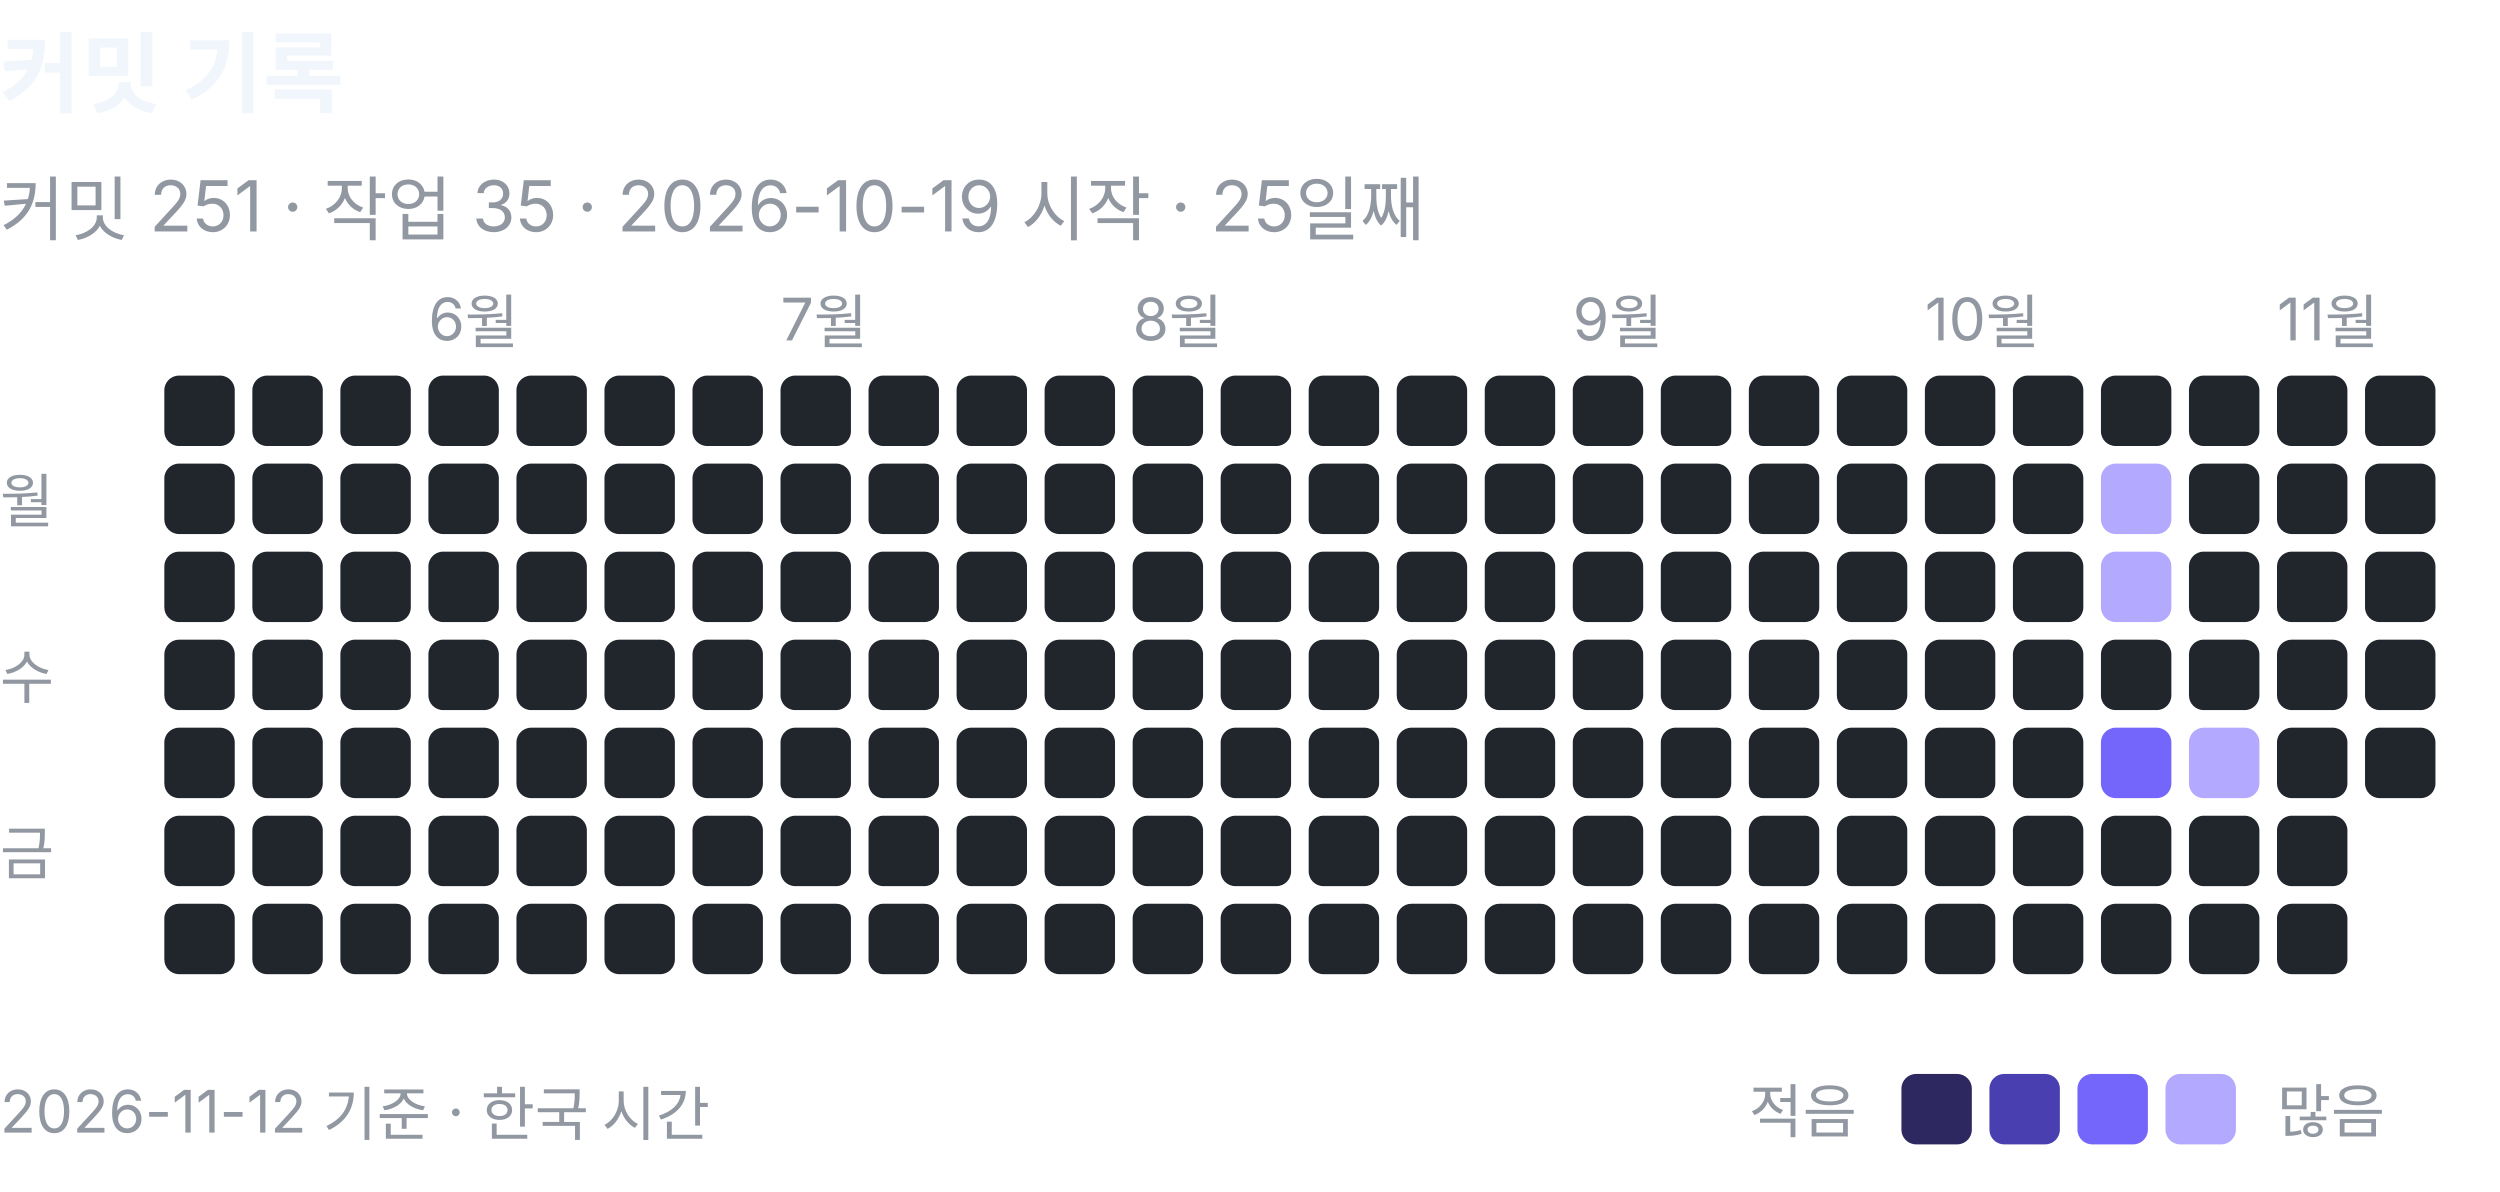
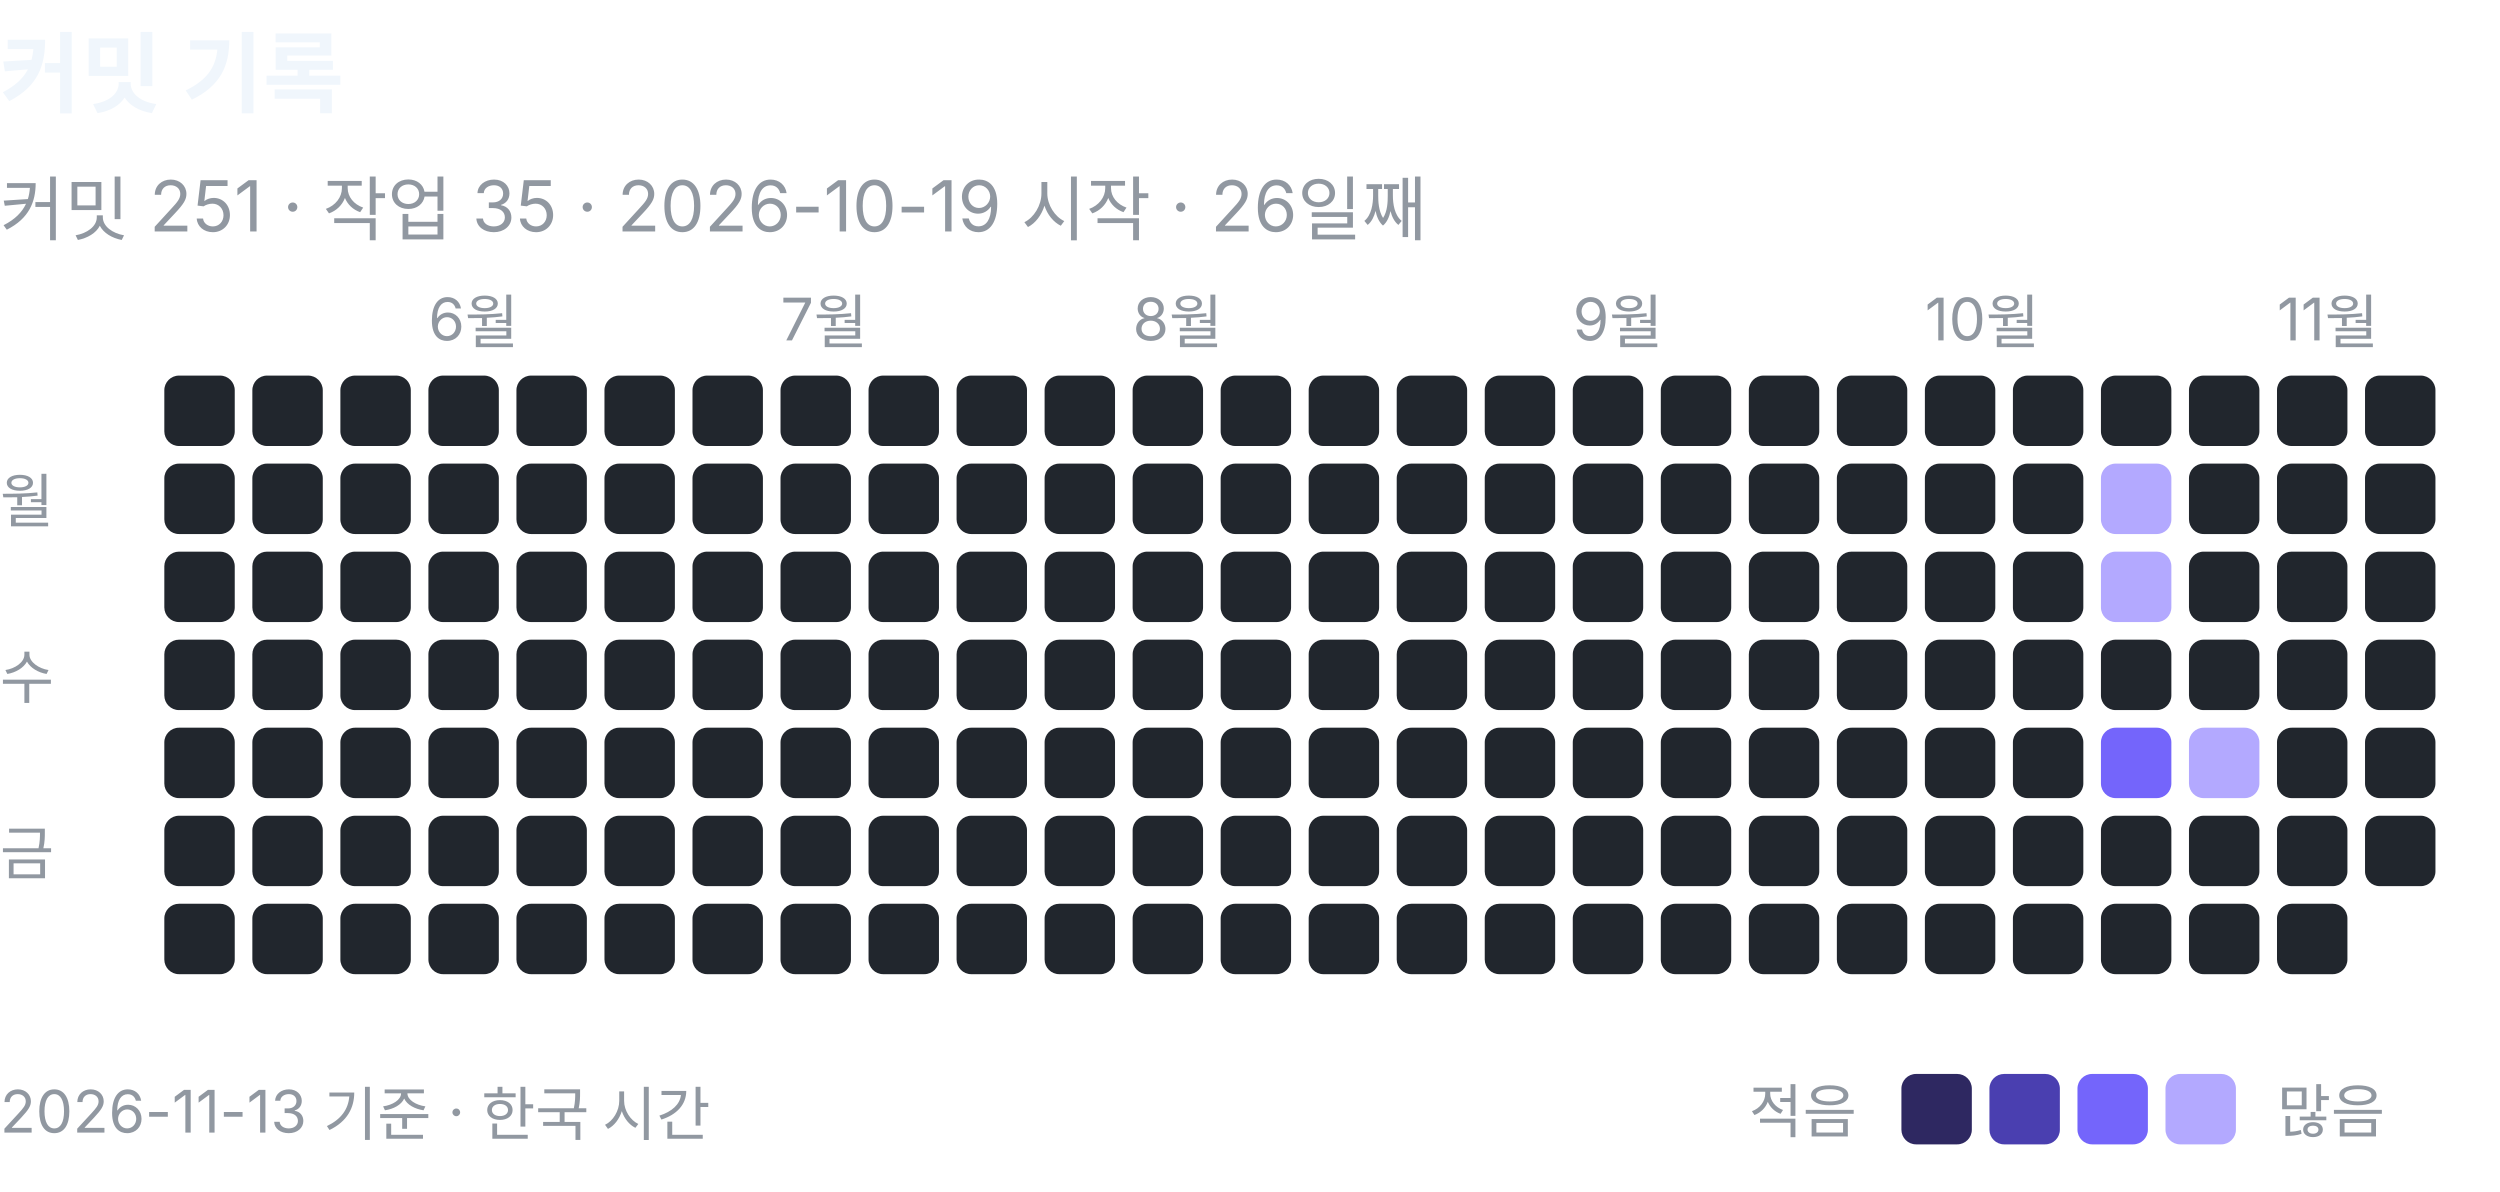
<svg xmlns="http://www.w3.org/2000/svg" width="426" height="203" viewBox="0 0 426 203" role="img" aria-label="커밋 기록: 커밋 251, 작업 35">
  <text x="0" y="18" font-family="-apple-system, BlinkMacSystemFont, 'Segoe UI', 'Apple SD Gothic Neo', 'Noto Sans KR', sans-serif" font-size="15" font-weight="600" fill="#f0f6fc">커밋 기록</text>
-   <text x="0" y="40" font-family="-apple-system, BlinkMacSystemFont, 'Segoe UI', 'Apple SD Gothic Neo', 'Noto Sans KR', sans-serif" font-size="12" fill="#9198a1">커밋 251 · 작업 35 · 2026-10-19 시작 · 25일째</text>
+   <text x="0" y="40" font-family="-apple-system, BlinkMacSystemFont, 'Segoe UI', 'Apple SD Gothic Neo', 'Noto Sans KR', sans-serif" font-size="12" fill="#9198a1">커밋 251 · 작업 35 · 2026-10-19 시작 · 26일째</text>
  <rect x="28" y="64" width="12" height="12" rx="2.5" fill="#21262d" />
  <rect x="28" y="79" width="12" height="12" rx="2.5" fill="#21262d" />
  <rect x="28" y="94" width="12" height="12" rx="2.5" fill="#21262d" />
  <rect x="28" y="109" width="12" height="12" rx="2.5" fill="#21262d" />
  <rect x="28" y="124" width="12" height="12" rx="2.5" fill="#21262d" />
  <rect x="28" y="139" width="12" height="12" rx="2.5" fill="#21262d" />
  <rect x="28" y="154" width="12" height="12" rx="2.5" fill="#21262d" />
  <rect x="43" y="64" width="12" height="12" rx="2.5" fill="#21262d" />
  <rect x="43" y="79" width="12" height="12" rx="2.5" fill="#21262d" />
  <rect x="43" y="94" width="12" height="12" rx="2.5" fill="#21262d" />
  <rect x="43" y="109" width="12" height="12" rx="2.5" fill="#21262d" />
  <rect x="43" y="124" width="12" height="12" rx="2.5" fill="#21262d" />
  <rect x="43" y="139" width="12" height="12" rx="2.5" fill="#21262d" />
  <rect x="43" y="154" width="12" height="12" rx="2.5" fill="#21262d" />
  <rect x="58" y="64" width="12" height="12" rx="2.5" fill="#21262d" />
  <rect x="58" y="79" width="12" height="12" rx="2.5" fill="#21262d" />
  <rect x="58" y="94" width="12" height="12" rx="2.5" fill="#21262d" />
  <rect x="58" y="109" width="12" height="12" rx="2.5" fill="#21262d" />
  <rect x="58" y="124" width="12" height="12" rx="2.5" fill="#21262d" />
  <rect x="58" y="139" width="12" height="12" rx="2.5" fill="#21262d" />
  <rect x="58" y="154" width="12" height="12" rx="2.5" fill="#21262d" />
  <text x="73" y="58" font-family="-apple-system, BlinkMacSystemFont, 'Segoe UI', 'Apple SD Gothic Neo', 'Noto Sans KR', sans-serif" font-size="10" fill="#9198a1">6월</text>
  <rect x="73" y="64" width="12" height="12" rx="2.5" fill="#21262d" />
  <rect x="73" y="79" width="12" height="12" rx="2.5" fill="#21262d" />
  <rect x="73" y="94" width="12" height="12" rx="2.5" fill="#21262d" />
  <rect x="73" y="109" width="12" height="12" rx="2.5" fill="#21262d" />
  <rect x="73" y="124" width="12" height="12" rx="2.5" fill="#21262d" />
  <rect x="73" y="139" width="12" height="12" rx="2.5" fill="#21262d" />
  <rect x="73" y="154" width="12" height="12" rx="2.5" fill="#21262d" />
  <rect x="88" y="64" width="12" height="12" rx="2.5" fill="#21262d" />
  <rect x="88" y="79" width="12" height="12" rx="2.5" fill="#21262d" />
  <rect x="88" y="94" width="12" height="12" rx="2.5" fill="#21262d" />
  <rect x="88" y="109" width="12" height="12" rx="2.5" fill="#21262d" />
  <rect x="88" y="124" width="12" height="12" rx="2.5" fill="#21262d" />
  <rect x="88" y="139" width="12" height="12" rx="2.5" fill="#21262d" />
  <rect x="88" y="154" width="12" height="12" rx="2.5" fill="#21262d" />
  <rect x="103" y="64" width="12" height="12" rx="2.5" fill="#21262d" />
  <rect x="103" y="79" width="12" height="12" rx="2.5" fill="#21262d" />
  <rect x="103" y="94" width="12" height="12" rx="2.5" fill="#21262d" />
  <rect x="103" y="109" width="12" height="12" rx="2.5" fill="#21262d" />
  <rect x="103" y="124" width="12" height="12" rx="2.5" fill="#21262d" />
  <rect x="103" y="139" width="12" height="12" rx="2.5" fill="#21262d" />
  <rect x="103" y="154" width="12" height="12" rx="2.5" fill="#21262d" />
  <rect x="118" y="64" width="12" height="12" rx="2.5" fill="#21262d" />
  <rect x="118" y="79" width="12" height="12" rx="2.5" fill="#21262d" />
  <rect x="118" y="94" width="12" height="12" rx="2.5" fill="#21262d" />
  <rect x="118" y="109" width="12" height="12" rx="2.5" fill="#21262d" />
  <rect x="118" y="124" width="12" height="12" rx="2.5" fill="#21262d" />
  <rect x="118" y="139" width="12" height="12" rx="2.5" fill="#21262d" />
  <rect x="118" y="154" width="12" height="12" rx="2.5" fill="#21262d" />
  <text x="133" y="58" font-family="-apple-system, BlinkMacSystemFont, 'Segoe UI', 'Apple SD Gothic Neo', 'Noto Sans KR', sans-serif" font-size="10" fill="#9198a1">7월</text>
  <rect x="133" y="64" width="12" height="12" rx="2.5" fill="#21262d" />
  <rect x="133" y="79" width="12" height="12" rx="2.5" fill="#21262d" />
  <rect x="133" y="94" width="12" height="12" rx="2.5" fill="#21262d" />
  <rect x="133" y="109" width="12" height="12" rx="2.5" fill="#21262d" />
  <rect x="133" y="124" width="12" height="12" rx="2.5" fill="#21262d" />
  <rect x="133" y="139" width="12" height="12" rx="2.5" fill="#21262d" />
  <rect x="133" y="154" width="12" height="12" rx="2.5" fill="#21262d" />
  <rect x="148" y="64" width="12" height="12" rx="2.5" fill="#21262d" />
  <rect x="148" y="79" width="12" height="12" rx="2.5" fill="#21262d" />
  <rect x="148" y="94" width="12" height="12" rx="2.5" fill="#21262d" />
  <rect x="148" y="109" width="12" height="12" rx="2.5" fill="#21262d" />
  <rect x="148" y="124" width="12" height="12" rx="2.5" fill="#21262d" />
  <rect x="148" y="139" width="12" height="12" rx="2.5" fill="#21262d" />
  <rect x="148" y="154" width="12" height="12" rx="2.5" fill="#21262d" />
  <rect x="163" y="64" width="12" height="12" rx="2.5" fill="#21262d" />
  <rect x="163" y="79" width="12" height="12" rx="2.5" fill="#21262d" />
  <rect x="163" y="94" width="12" height="12" rx="2.5" fill="#21262d" />
  <rect x="163" y="109" width="12" height="12" rx="2.5" fill="#21262d" />
  <rect x="163" y="124" width="12" height="12" rx="2.5" fill="#21262d" />
  <rect x="163" y="139" width="12" height="12" rx="2.5" fill="#21262d" />
  <rect x="163" y="154" width="12" height="12" rx="2.5" fill="#21262d" />
  <rect x="178" y="64" width="12" height="12" rx="2.5" fill="#21262d" />
  <rect x="178" y="79" width="12" height="12" rx="2.5" fill="#21262d" />
  <rect x="178" y="94" width="12" height="12" rx="2.5" fill="#21262d" />
  <rect x="178" y="109" width="12" height="12" rx="2.5" fill="#21262d" />
  <rect x="178" y="124" width="12" height="12" rx="2.5" fill="#21262d" />
  <rect x="178" y="139" width="12" height="12" rx="2.5" fill="#21262d" />
  <rect x="178" y="154" width="12" height="12" rx="2.5" fill="#21262d" />
  <text x="193" y="58" font-family="-apple-system, BlinkMacSystemFont, 'Segoe UI', 'Apple SD Gothic Neo', 'Noto Sans KR', sans-serif" font-size="10" fill="#9198a1">8월</text>
  <rect x="193" y="64" width="12" height="12" rx="2.5" fill="#21262d" />
  <rect x="193" y="79" width="12" height="12" rx="2.5" fill="#21262d" />
  <rect x="193" y="94" width="12" height="12" rx="2.5" fill="#21262d" />
  <rect x="193" y="109" width="12" height="12" rx="2.5" fill="#21262d" />
  <rect x="193" y="124" width="12" height="12" rx="2.5" fill="#21262d" />
  <rect x="193" y="139" width="12" height="12" rx="2.5" fill="#21262d" />
  <rect x="193" y="154" width="12" height="12" rx="2.5" fill="#21262d" />
  <rect x="208" y="64" width="12" height="12" rx="2.5" fill="#21262d" />
  <rect x="208" y="79" width="12" height="12" rx="2.5" fill="#21262d" />
  <rect x="208" y="94" width="12" height="12" rx="2.5" fill="#21262d" />
  <rect x="208" y="109" width="12" height="12" rx="2.5" fill="#21262d" />
  <rect x="208" y="124" width="12" height="12" rx="2.5" fill="#21262d" />
  <rect x="208" y="139" width="12" height="12" rx="2.5" fill="#21262d" />
  <rect x="208" y="154" width="12" height="12" rx="2.5" fill="#21262d" />
  <rect x="223" y="64" width="12" height="12" rx="2.5" fill="#21262d" />
  <rect x="223" y="79" width="12" height="12" rx="2.5" fill="#21262d" />
  <rect x="223" y="94" width="12" height="12" rx="2.5" fill="#21262d" />
  <rect x="223" y="109" width="12" height="12" rx="2.5" fill="#21262d" />
  <rect x="223" y="124" width="12" height="12" rx="2.5" fill="#21262d" />
  <rect x="223" y="139" width="12" height="12" rx="2.5" fill="#21262d" />
  <rect x="223" y="154" width="12" height="12" rx="2.5" fill="#21262d" />
  <rect x="238" y="64" width="12" height="12" rx="2.5" fill="#21262d" />
  <rect x="238" y="79" width="12" height="12" rx="2.5" fill="#21262d" />
  <rect x="238" y="94" width="12" height="12" rx="2.5" fill="#21262d" />
  <rect x="238" y="109" width="12" height="12" rx="2.5" fill="#21262d" />
  <rect x="238" y="124" width="12" height="12" rx="2.5" fill="#21262d" />
  <rect x="238" y="139" width="12" height="12" rx="2.5" fill="#21262d" />
  <rect x="238" y="154" width="12" height="12" rx="2.5" fill="#21262d" />
  <rect x="253" y="64" width="12" height="12" rx="2.5" fill="#21262d" />
  <rect x="253" y="79" width="12" height="12" rx="2.5" fill="#21262d" />
  <rect x="253" y="94" width="12" height="12" rx="2.5" fill="#21262d" />
  <rect x="253" y="109" width="12" height="12" rx="2.5" fill="#21262d" />
  <rect x="253" y="124" width="12" height="12" rx="2.5" fill="#21262d" />
  <rect x="253" y="139" width="12" height="12" rx="2.5" fill="#21262d" />
  <rect x="253" y="154" width="12" height="12" rx="2.5" fill="#21262d" />
  <text x="268" y="58" font-family="-apple-system, BlinkMacSystemFont, 'Segoe UI', 'Apple SD Gothic Neo', 'Noto Sans KR', sans-serif" font-size="10" fill="#9198a1">9월</text>
  <rect x="268" y="64" width="12" height="12" rx="2.5" fill="#21262d" />
  <rect x="268" y="79" width="12" height="12" rx="2.5" fill="#21262d" />
  <rect x="268" y="94" width="12" height="12" rx="2.5" fill="#21262d" />
  <rect x="268" y="109" width="12" height="12" rx="2.5" fill="#21262d" />
  <rect x="268" y="124" width="12" height="12" rx="2.5" fill="#21262d" />
  <rect x="268" y="139" width="12" height="12" rx="2.5" fill="#21262d" />
  <rect x="268" y="154" width="12" height="12" rx="2.5" fill="#21262d" />
  <rect x="283" y="64" width="12" height="12" rx="2.5" fill="#21262d" />
  <rect x="283" y="79" width="12" height="12" rx="2.5" fill="#21262d" />
  <rect x="283" y="94" width="12" height="12" rx="2.5" fill="#21262d" />
  <rect x="283" y="109" width="12" height="12" rx="2.5" fill="#21262d" />
  <rect x="283" y="124" width="12" height="12" rx="2.5" fill="#21262d" />
  <rect x="283" y="139" width="12" height="12" rx="2.5" fill="#21262d" />
  <rect x="283" y="154" width="12" height="12" rx="2.5" fill="#21262d" />
  <rect x="298" y="64" width="12" height="12" rx="2.5" fill="#21262d" />
  <rect x="298" y="79" width="12" height="12" rx="2.5" fill="#21262d" />
  <rect x="298" y="94" width="12" height="12" rx="2.5" fill="#21262d" />
  <rect x="298" y="109" width="12" height="12" rx="2.5" fill="#21262d" />
  <rect x="298" y="124" width="12" height="12" rx="2.5" fill="#21262d" />
  <rect x="298" y="139" width="12" height="12" rx="2.5" fill="#21262d" />
  <rect x="298" y="154" width="12" height="12" rx="2.5" fill="#21262d" />
  <rect x="313" y="64" width="12" height="12" rx="2.5" fill="#21262d" />
  <rect x="313" y="79" width="12" height="12" rx="2.5" fill="#21262d" />
  <rect x="313" y="94" width="12" height="12" rx="2.5" fill="#21262d" />
  <rect x="313" y="109" width="12" height="12" rx="2.5" fill="#21262d" />
  <rect x="313" y="124" width="12" height="12" rx="2.5" fill="#21262d" />
  <rect x="313" y="139" width="12" height="12" rx="2.5" fill="#21262d" />
  <rect x="313" y="154" width="12" height="12" rx="2.5" fill="#21262d" />
  <text x="328" y="58" font-family="-apple-system, BlinkMacSystemFont, 'Segoe UI', 'Apple SD Gothic Neo', 'Noto Sans KR', sans-serif" font-size="10" fill="#9198a1">10월</text>
  <rect x="328" y="64" width="12" height="12" rx="2.5" fill="#21262d" />
  <rect x="328" y="79" width="12" height="12" rx="2.5" fill="#21262d" />
  <rect x="328" y="94" width="12" height="12" rx="2.5" fill="#21262d" />
  <rect x="328" y="109" width="12" height="12" rx="2.5" fill="#21262d" />
  <rect x="328" y="124" width="12" height="12" rx="2.5" fill="#21262d" />
  <rect x="328" y="139" width="12" height="12" rx="2.5" fill="#21262d" />
  <rect x="328" y="154" width="12" height="12" rx="2.5" fill="#21262d" />
  <rect x="343" y="64" width="12" height="12" rx="2.5" fill="#21262d" />
  <rect x="343" y="79" width="12" height="12" rx="2.5" fill="#21262d" />
  <rect x="343" y="94" width="12" height="12" rx="2.5" fill="#21262d" />
  <rect x="343" y="109" width="12" height="12" rx="2.5" fill="#21262d" />
  <rect x="343" y="124" width="12" height="12" rx="2.5" fill="#21262d" />
  <rect x="343" y="139" width="12" height="12" rx="2.5" fill="#21262d" />
  <rect x="343" y="154" width="12" height="12" rx="2.5" fill="#21262d" />
  <rect x="358" y="64" width="12" height="12" rx="2.5" fill="#21262d" />
  <rect x="358" y="79" width="12" height="12" rx="2.5" fill="#b3a9ff" />
  <rect x="358" y="94" width="12" height="12" rx="2.5" fill="#b3a9ff" />
  <rect x="358" y="109" width="12" height="12" rx="2.5" fill="#21262d" />
  <rect x="358" y="124" width="12" height="12" rx="2.5" fill="#7465fb" />
  <rect x="358" y="139" width="12" height="12" rx="2.5" fill="#21262d" />
  <rect x="358" y="154" width="12" height="12" rx="2.5" fill="#21262d" />
  <rect x="373" y="64" width="12" height="12" rx="2.5" fill="#21262d" />
  <rect x="373" y="79" width="12" height="12" rx="2.5" fill="#21262d" />
  <rect x="373" y="94" width="12" height="12" rx="2.5" fill="#21262d" />
  <rect x="373" y="109" width="12" height="12" rx="2.5" fill="#21262d" />
  <rect x="373" y="124" width="12" height="12" rx="2.5" fill="#b3a9ff" />
  <rect x="373" y="139" width="12" height="12" rx="2.5" fill="#21262d" />
  <rect x="373" y="154" width="12" height="12" rx="2.5" fill="#21262d" />
  <text x="388" y="58" font-family="-apple-system, BlinkMacSystemFont, 'Segoe UI', 'Apple SD Gothic Neo', 'Noto Sans KR', sans-serif" font-size="10" fill="#9198a1">11월</text>
  <rect x="388" y="64" width="12" height="12" rx="2.5" fill="#21262d" />
  <rect x="388" y="79" width="12" height="12" rx="2.5" fill="#21262d" />
  <rect x="388" y="94" width="12" height="12" rx="2.5" fill="#21262d" />
  <rect x="388" y="109" width="12" height="12" rx="2.5" fill="#21262d" />
  <rect x="388" y="124" width="12" height="12" rx="2.5" fill="#21262d" />
  <rect x="388" y="139" width="12" height="12" rx="2.5" fill="#21262d" />
  <rect x="388" y="154" width="12" height="12" rx="2.5" fill="#21262d" />
  <rect x="403" y="64" width="12" height="12" rx="2.5" fill="#21262d" />
  <rect x="403" y="79" width="12" height="12" rx="2.5" fill="#21262d" />
  <rect x="403" y="94" width="12" height="12" rx="2.5" fill="#21262d" />
  <rect x="403" y="109" width="12" height="12" rx="2.5" fill="#21262d" />
  <rect x="403" y="124" width="12" height="12" rx="2.5" fill="#21262d" />
+   <rect x="403" y="139" width="12" height="12" rx="2.5" fill="#21262d" />
  <text x="0" y="89" font-family="-apple-system, BlinkMacSystemFont, 'Segoe UI', 'Apple SD Gothic Neo', 'Noto Sans KR', sans-serif" font-size="10" fill="#9198a1">월</text>
  <text x="0" y="119" font-family="-apple-system, BlinkMacSystemFont, 'Segoe UI', 'Apple SD Gothic Neo', 'Noto Sans KR', sans-serif" font-size="10" fill="#9198a1">수</text>
  <text x="0" y="149" font-family="-apple-system, BlinkMacSystemFont, 'Segoe UI', 'Apple SD Gothic Neo', 'Noto Sans KR', sans-serif" font-size="10" fill="#9198a1">금</text>
  <text x="298" y="193" font-family="-apple-system, BlinkMacSystemFont, 'Segoe UI', 'Apple SD Gothic Neo', 'Noto Sans KR', sans-serif" font-size="10" fill="#9198a1">적음</text>
  <rect x="324" y="183" width="12" height="12" rx="2.5" fill="#2e2861" />
  <rect x="339" y="183" width="12" height="12" rx="2.5" fill="#4a3fb0" />
  <rect x="354" y="183" width="12" height="12" rx="2.5" fill="#7465fb" />
  <rect x="369" y="183" width="12" height="12" rx="2.5" fill="#b3a9ff" />
  <text x="388" y="193" font-family="-apple-system, BlinkMacSystemFont, 'Segoe UI', 'Apple SD Gothic Neo', 'Noto Sans KR', sans-serif" font-size="10" fill="#9198a1">많음</text>
-   <text x="0" y="193" font-family="-apple-system, BlinkMacSystemFont, 'Segoe UI', 'Apple SD Gothic Neo', 'Noto Sans KR', sans-serif" font-size="10" fill="#9198a1">2026-11-12 기준 · 한국 시간</text>
+   <text x="0" y="193" font-family="-apple-system, BlinkMacSystemFont, 'Segoe UI', 'Apple SD Gothic Neo', 'Noto Sans KR', sans-serif" font-size="10" fill="#9198a1">2026-11-13 기준 · 한국 시간</text>
</svg>
